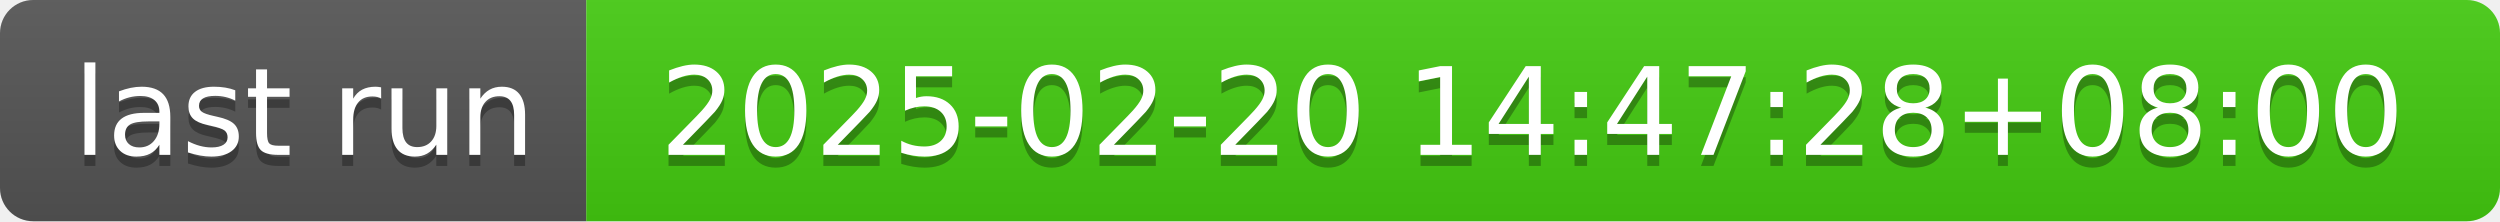
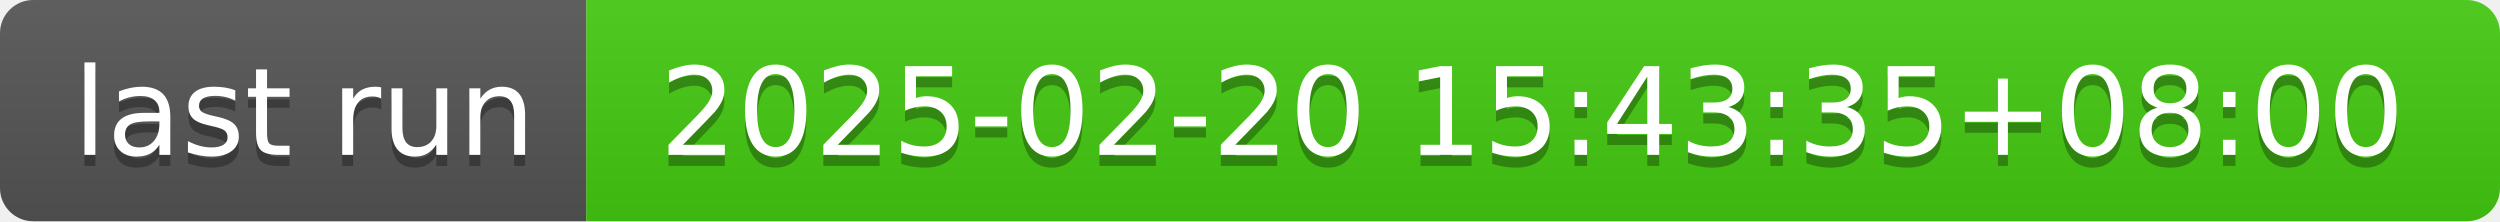
- <svg xmlns="http://www.w3.org/2000/svg" width="226" height="20" role="img" aria-label="last run: 2025-02-20 14:47:28+08:00">
+ <svg xmlns="http://www.w3.org/2000/svg" width="226" height="20" role="img" aria-label="last run: 2025-02-20 15:43:35+08:00">
  <linearGradient id="s" x2="0" y2="100%">
    <stop offset="0" stop-color="#bbb" stop-opacity=".1" />
    <stop offset="1" stop-opacity=".1" />
  </linearGradient>
  <clipPath id="r">
    <rect width="226" height="20" rx="3" fill="#fff" />
  </clipPath>
  <g clip-path="url(#r)">
    <rect width="53" height="20" fill="#555" />
    <rect x="53" width="173" height="20" fill="#4c1" />
    <rect width="226" height="20" fill="url(#s)" />
  </g>
  <g fill="#fff" text-anchor="middle" font-family="Verdana,Geneva,DejaVu Sans,sans-serif" text-rendering="geometricPrecision" font-size="110">
    <text aria-hidden="true" x="275" y="150" fill="#010101" fill-opacity=".3" transform="scale(.1)" textLength="430">last run</text>
    <text x="275" y="140" transform="scale(.1)" fill="#fff" textLength="430">last run</text>
-     <text aria-hidden="true" x="1385" y="150" fill="#010101" fill-opacity=".3" transform="scale(.1)" textLength="1630">2025-02-20 14:47:28+08:00</text>
-     <text x="1385" y="140" transform="scale(.1)" fill="#fff" textLength="1630">2025-02-20 14:47:28+08:00</text>
+     <text aria-hidden="true" x="1385" y="150" fill="#010101" fill-opacity=".3" transform="scale(.1)" textLength="1630">2025-02-20 15:43:35+08:00</text>
+     <text x="1385" y="140" transform="scale(.1)" fill="#fff" textLength="1630">2025-02-20 15:43:35+08:00</text>
  </g>
</svg>
